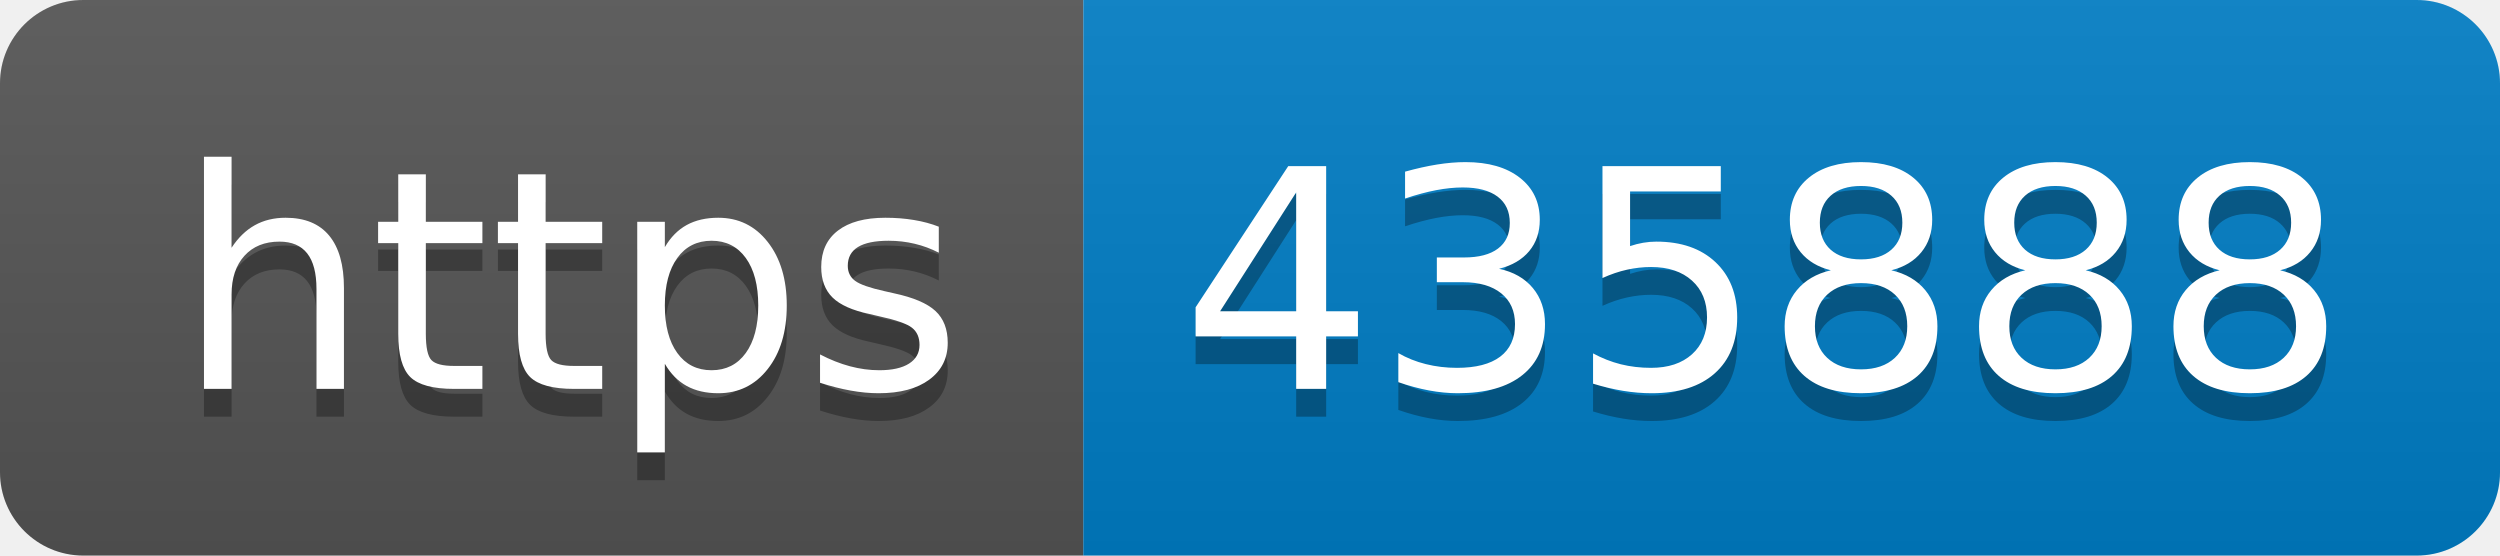
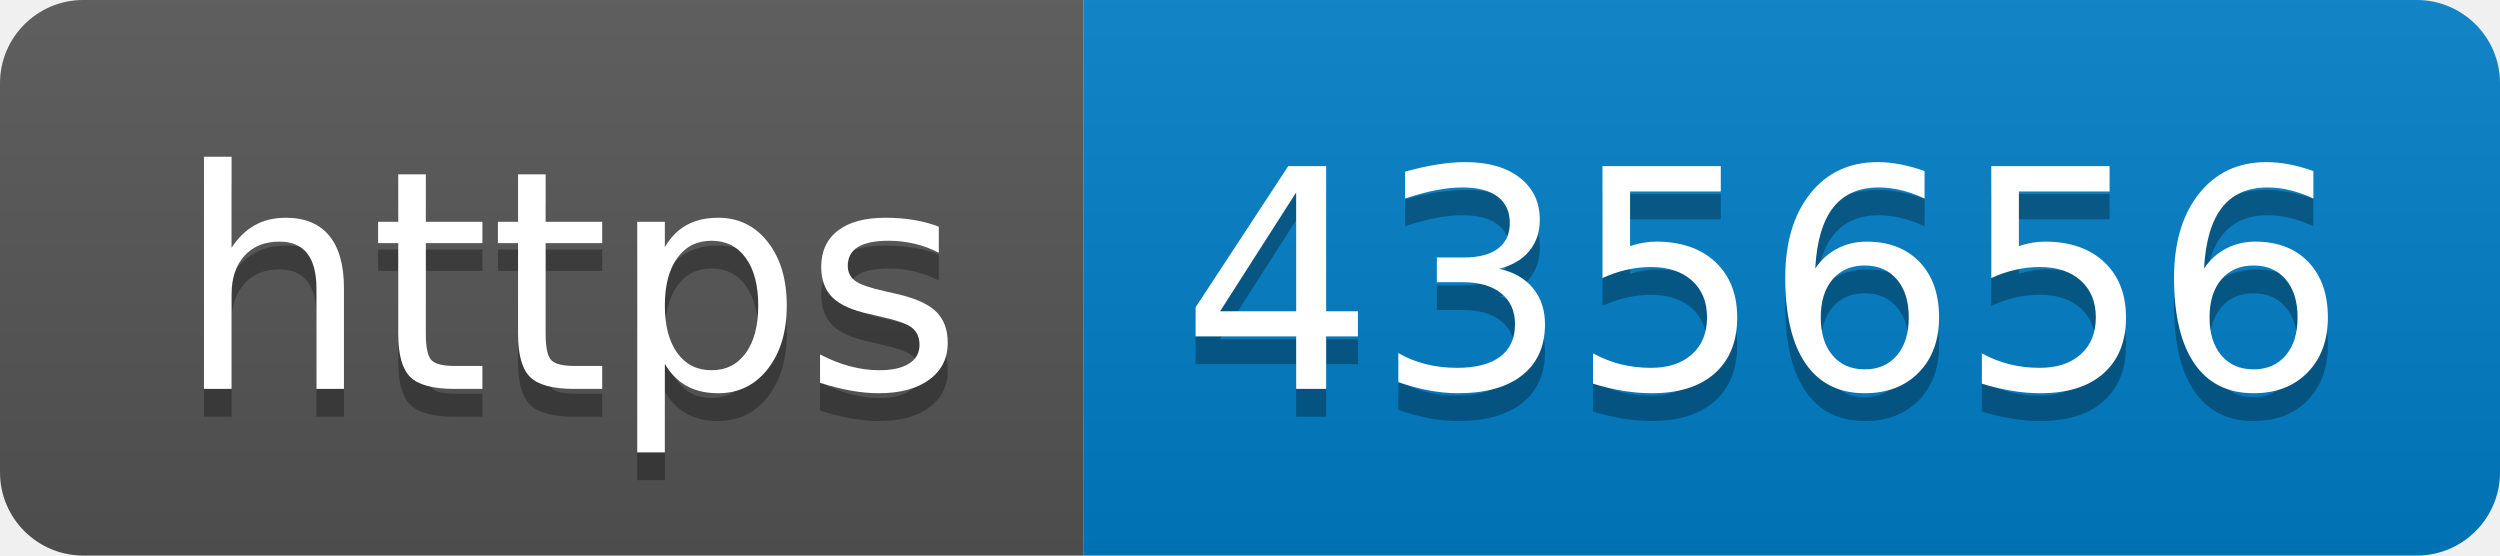
- <svg xmlns="http://www.w3.org/2000/svg" width="90" height="20" role="img" aria-label="https: 435888">
+ <svg xmlns="http://www.w3.org/2000/svg" width="90" height="20" role="img" aria-label="https: 435656">
  <linearGradient id="s" x2="0" y2="100%">
    <stop offset="0" stop-color="#bbb" stop-opacity=".1" />
    <stop offset="1" stop-opacity=".1" />
  </linearGradient>
  <clipPath id="r">
    <rect width="90" height="20" rx="3" fill="#fff" />
  </clipPath>
  <g clip-path="url(#r)">
    <rect width="39" height="20" fill="#555" />
    <rect x="39" width="51" height="20" fill="#007ec6" />
    <rect width="90" height="20" fill="url(#s)" />
  </g>
  <g fill="#fff" text-anchor="middle" font-family="Verdana,Geneva,DejaVu Sans,sans-serif" text-rendering="geometricPrecision" font-size="110">
    <text aria-hidden="true" x="205" y="150" fill="#010101" fill-opacity=".3" transform="scale(.1)" textLength="290">https</text>
    <text x="205" y="140" transform="scale(.1)" fill="#fff" textLength="290">https</text>
-     <text aria-hidden="true" x="635" y="150" fill="#010101" fill-opacity=".3" transform="scale(.1)" textLength="410">435888</text>
-     <text x="635" y="140" transform="scale(.1)" fill="#fff" textLength="410">435888</text>
+     <text aria-hidden="true" x="635" y="150" fill="#010101" fill-opacity=".3" transform="scale(.1)" textLength="410">435656</text>
+     <text x="635" y="140" transform="scale(.1)" fill="#fff" textLength="410">435656</text>
  </g>
</svg>
